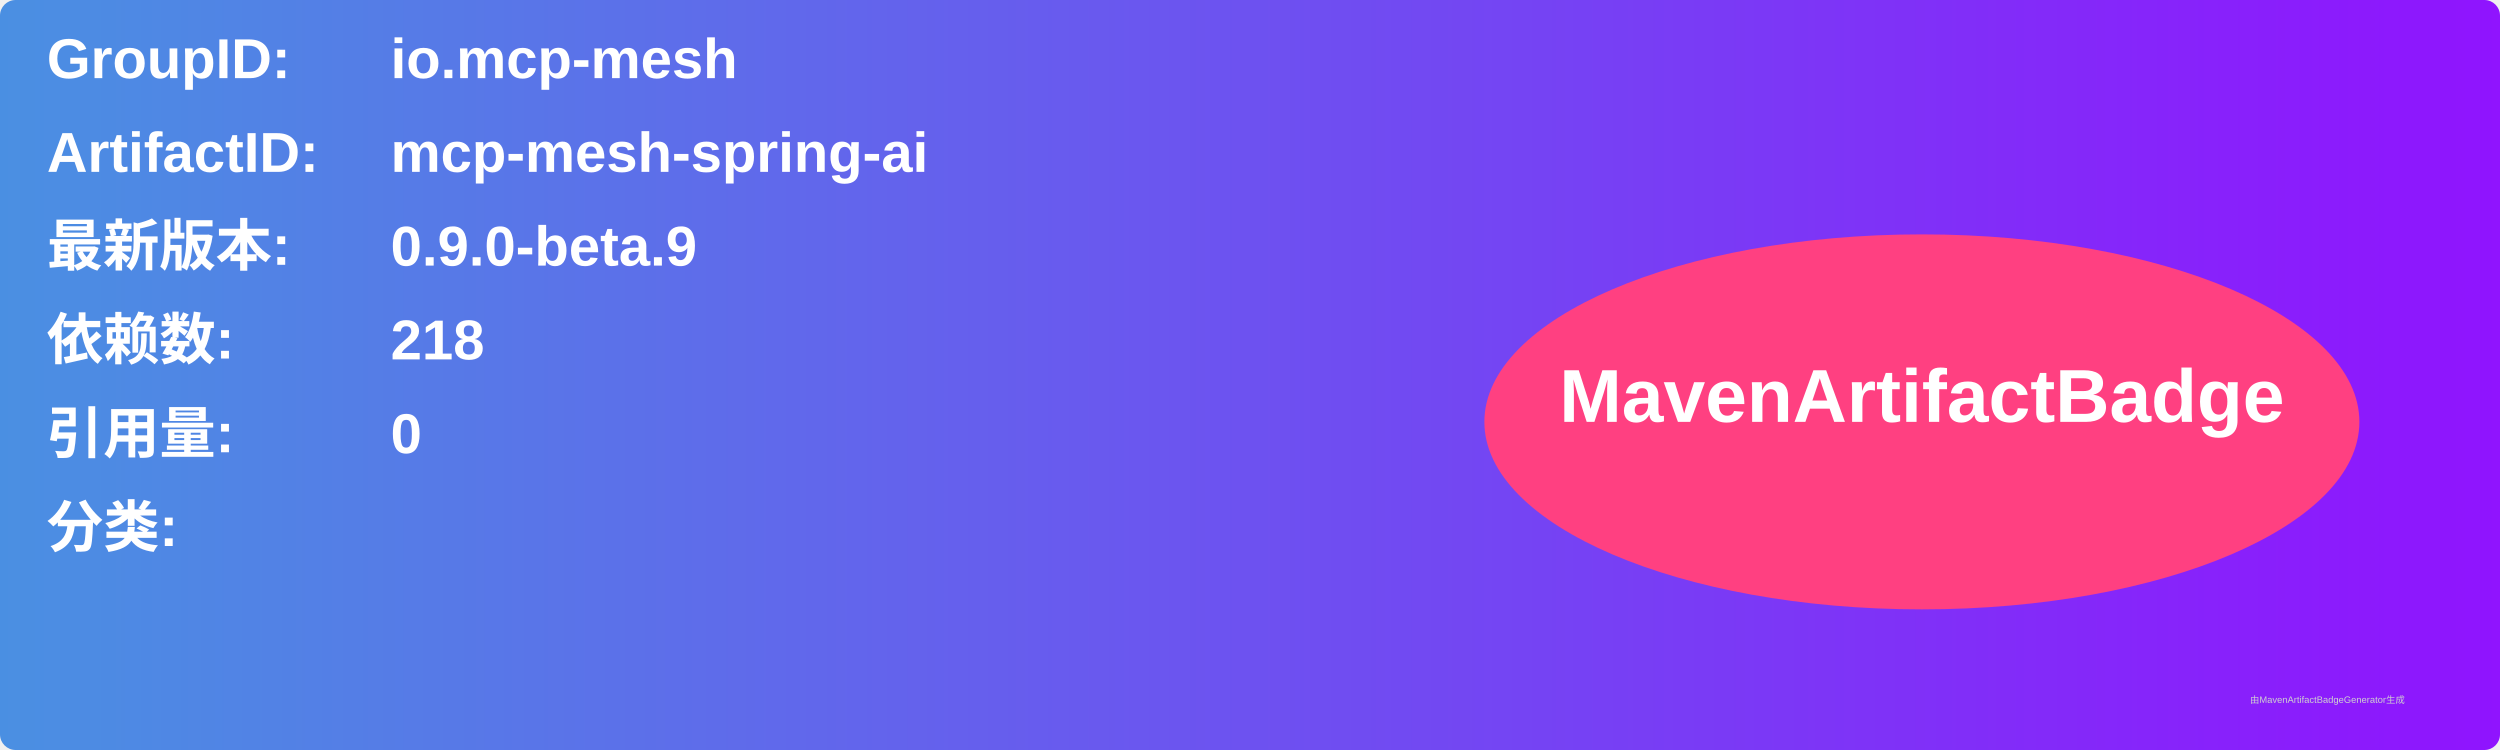
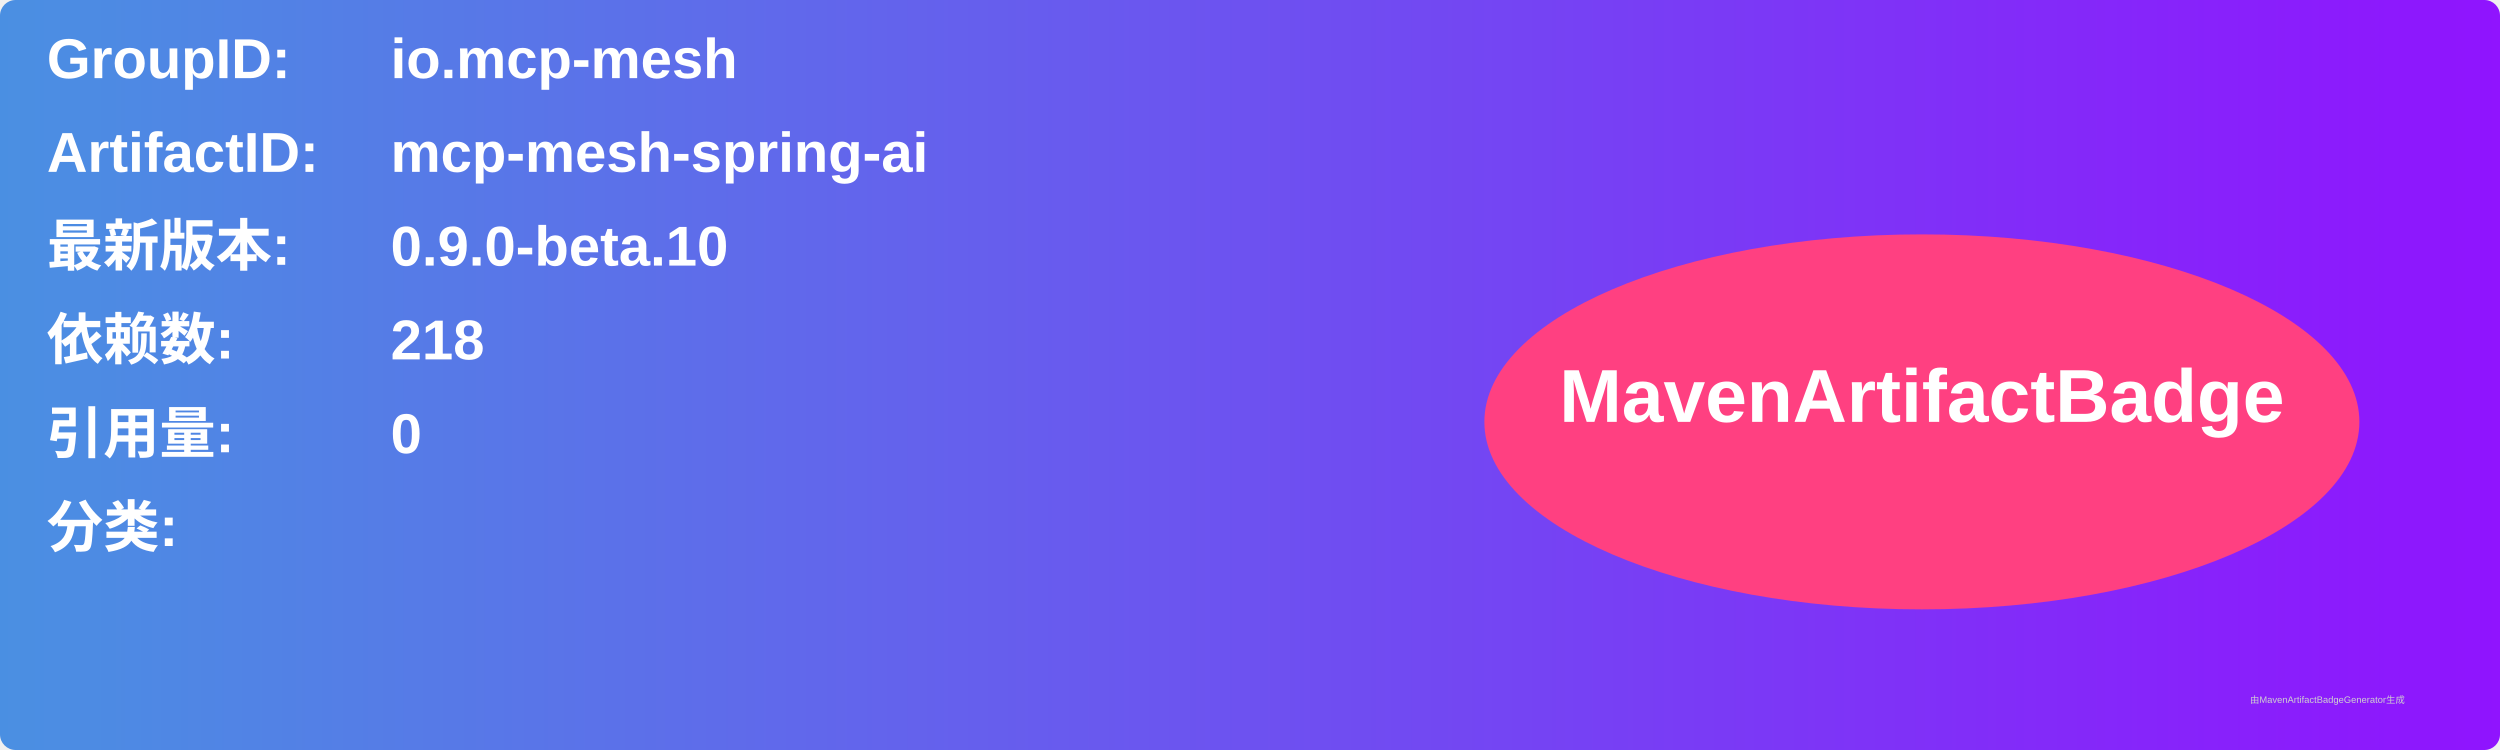
<svg xmlns="http://www.w3.org/2000/svg" width="800" height="240" viewBox="0 0 800 240">
  <linearGradient id="grad" x1="0%" y1="0%" x2="100%" y2="0%">
    <stop offset="0%" stop-color="#4a90e2" />
    <stop offset="100%" stop-color="#9013fe" />
  </linearGradient>
  <rect width="100%" height="100%" rx="5" ry="5" fill="url(#grad)" />
  <g transform="translate(15, 15)">
    <text x="0" y="10" font-family="Arial" font-size="18" fill="white" font-weight="bold" width="260">GroupID:</text>
    <text x="110" y="10" font-family="Arial" font-size="18" fill="white" font-weight="bold" width="460">io.mcp-mesh</text>
    <text x="0" y="40" font-family="Arial" font-size="18" fill="white" font-weight="bold" width="260">ArtifactID:</text>
    <text x="110" y="40" font-family="Arial" font-size="18" fill="white" font-weight="bold" width="460">mcp-mesh-spring-ai</text>
    <text x="0" y="70" font-family="Arial" font-size="18" fill="white" font-weight="bold">最新版本:</text>
    <text x="110" y="70" font-family="Arial" font-size="18" fill="white" font-weight="bold">
-       <tspan font-weight="bold">0.9.0-beta.9</tspan>
+       <tspan font-weight="bold">0.9.0-beta.10</tspan>
    </text>
    <text x="0" y="100" font-family="Arial" font-size="18" fill="white" font-weight="bold">依赖数: </text>
    <text x="110" y="100" font-family="Arial" font-size="18" fill="white">
      <tspan font-weight="bold">218</tspan>
    </text>
    <text x="0" y="130" font-family="Arial" font-size="18" fill="white" font-weight="bold">引用量: </text>
    <text x="110" y="130" font-family="Arial" font-size="18" fill="white">
      <tspan font-weight="bold">0</tspan>
    </text>
    <text x="0" y="160" font-family="Arial" font-size="18" fill="white" font-weight="bold">分类:</text>
    <text x="10" y="190" font-family="Arial" font-size="10" fill="white">
      <tspan font-weight="bold" />
    </text>
    <ellipse cx="600" cy="120" rx="140" ry="60" fill="#ff4081" />
    <text x="600" y="120" text-anchor="middle" font-family="Arial" font-size="24" fill="white" font-weight="bold">MavenArtifactBadge</text>
  </g>
  <text x="720" y="225" font-family="Arial" font-size="3" fill="#d0d0d0">由MavenArtifactBadgeGenerator生成</text>
</svg>
